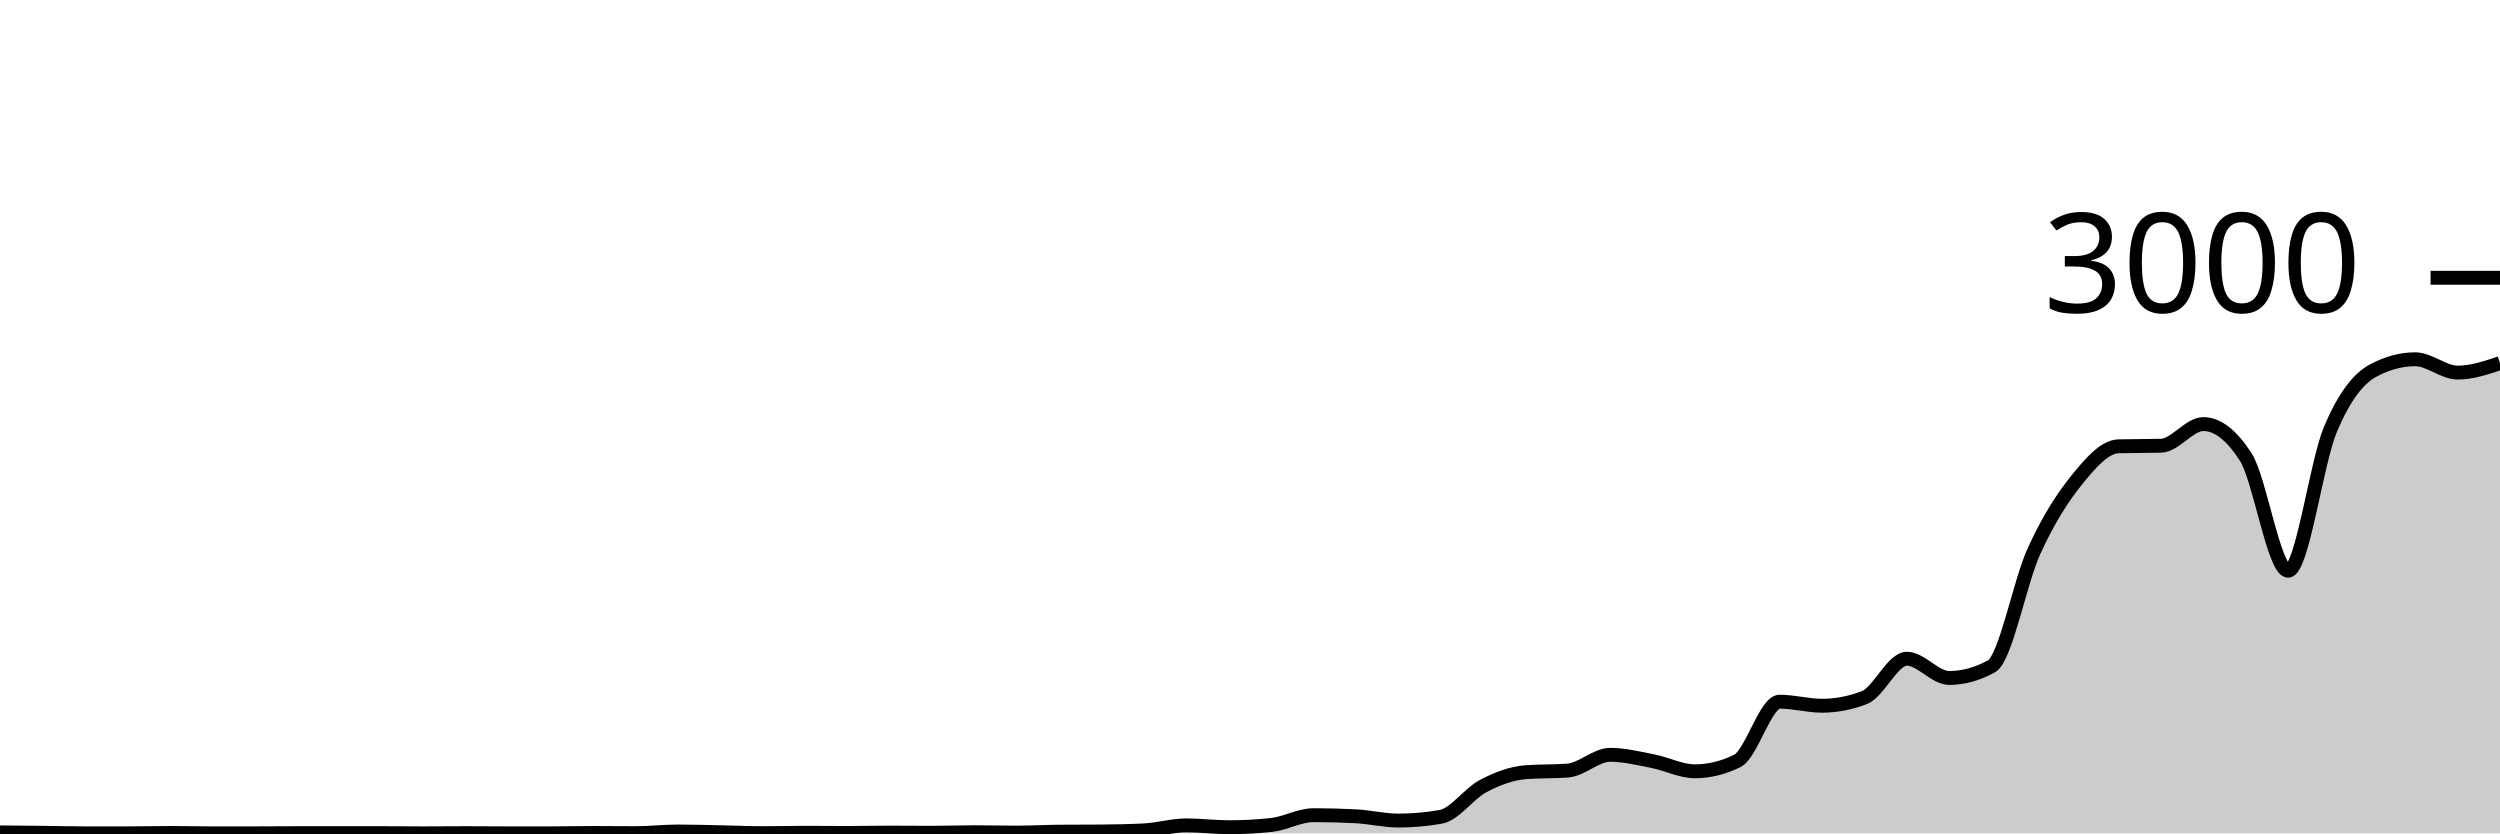
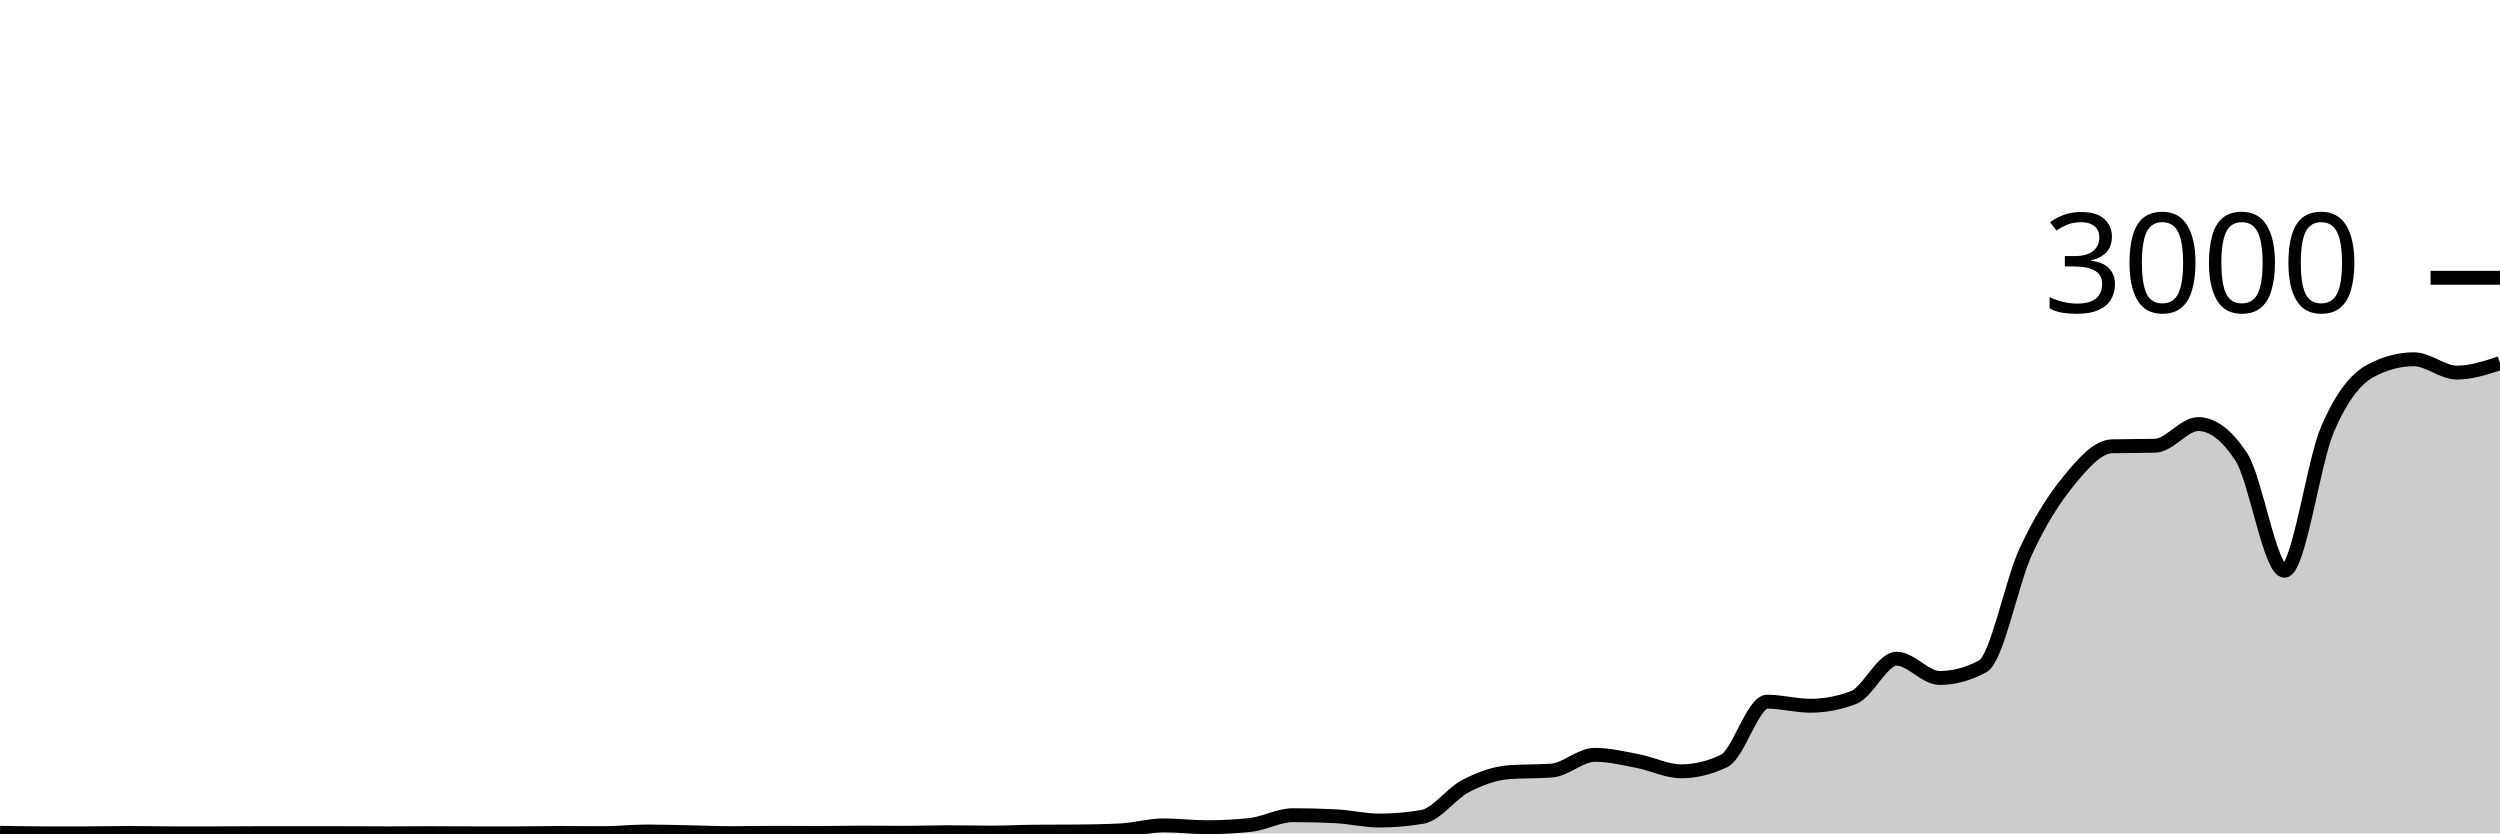
<svg xmlns="http://www.w3.org/2000/svg" viewBox="0 0 180 60">
  <g transform="translate(0,20)">
-     <path class="area" fill="rgba(0, 0, 0, 0.2)" d="M0,39.933C1.017,39.941,2.034,39.949,3.051,39.96C4.068,39.971,5.085,40,6.102,40C7.119,40,8.136,40,9.153,40C10.169,40,11.186,39.973,12.203,39.973C13.22,39.973,14.237,40,15.254,40C16.271,40,17.288,40,18.305,40C19.322,40,20.339,39.987,21.356,39.987C22.373,39.987,23.39,39.987,24.407,39.987C25.424,39.987,26.441,39.987,27.458,39.987C28.475,39.987,29.492,40,30.508,40C31.525,40,32.542,39.987,33.559,39.987C34.576,39.987,35.593,40,36.61,40C37.627,40,38.644,40,39.661,40C40.678,40,41.695,39.973,42.712,39.973C43.729,39.973,44.746,39.987,45.763,39.987C46.78,39.987,47.797,39.867,48.814,39.867C49.831,39.867,50.847,39.9,51.864,39.92C52.881,39.94,53.898,39.987,54.915,39.987C55.932,39.987,56.949,39.96,57.966,39.96C58.983,39.96,60,39.973,61.017,39.973C62.034,39.973,63.051,39.947,64.068,39.947C65.085,39.947,66.102,39.96,67.119,39.96C68.136,39.96,69.153,39.92,70.169,39.92C71.186,39.92,72.203,39.947,73.22,39.947C74.237,39.947,75.254,39.889,76.271,39.88C77.288,39.871,78.305,39.876,79.322,39.867C80.339,39.858,81.356,39.84,82.373,39.787C83.39,39.733,84.407,39.427,85.424,39.427C86.441,39.427,87.458,39.56,88.475,39.56C89.492,39.56,90.508,39.507,91.525,39.4C92.542,39.293,93.559,38.693,94.576,38.693C95.593,38.693,96.61,38.72,97.627,38.773C98.644,38.827,99.661,39.08,100.678,39.08C101.695,39.08,102.712,38.991,103.729,38.813C104.746,38.636,105.763,37.136,106.78,36.6C107.797,36.064,108.814,35.68,109.831,35.6C110.847,35.52,111.864,35.56,112.881,35.48C113.898,35.4,114.915,34.347,115.932,34.347C116.949,34.347,117.966,34.602,118.983,34.8C120,34.998,121.017,35.533,122.034,35.533C123.051,35.533,124.068,35.284,125.085,34.787C126.102,34.289,127.119,30.52,128.136,30.52C129.153,30.52,130.169,30.813,131.186,30.813C132.203,30.813,133.22,30.618,134.237,30.227C135.254,29.836,136.271,27.427,137.288,27.427C138.305,27.427,139.322,28.813,140.339,28.813C141.356,28.813,142.373,28.533,143.39,27.973C144.407,27.413,145.424,21.922,146.441,19.693C147.458,17.464,148.475,15.86,149.492,14.6C150.508,13.34,151.525,12.16,152.542,12.133C153.559,12.107,154.576,12.12,155.593,12.093C156.61,12.067,157.627,10.533,158.644,10.533C159.661,10.533,160.678,11.324,161.695,12.907C162.712,14.489,163.729,21.093,164.746,21.093C165.763,21.093,166.78,13.293,167.797,10.893C168.814,8.493,169.831,7.244,170.847,6.693C171.864,6.142,172.881,5.867,173.898,5.867C174.915,5.867,175.932,6.827,176.949,6.827C177.966,6.827,178.983,6.487,180,6.147L180,40C178.983,40,177.966,40,176.949,40C175.932,40,174.915,40,173.898,40C172.881,40,171.864,40,170.847,40C169.831,40,168.814,40,167.797,40C166.78,40,165.763,40,164.746,40C163.729,40,162.712,40,161.695,40C160.678,40,159.661,40,158.644,40C157.627,40,156.61,40,155.593,40C154.576,40,153.559,40,152.542,40C151.525,40,150.508,40,149.492,40C148.475,40,147.458,40,146.441,40C145.424,40,144.407,40,143.39,40C142.373,40,141.356,40,140.339,40C139.322,40,138.305,40,137.288,40C136.271,40,135.254,40,134.237,40C133.22,40,132.203,40,131.186,40C130.169,40,129.153,40,128.136,40C127.119,40,126.102,40,125.085,40C124.068,40,123.051,40,122.034,40C121.017,40,120,40,118.983,40C117.966,40,116.949,40,115.932,40C114.915,40,113.898,40,112.881,40C111.864,40,110.847,40,109.831,40C108.814,40,107.797,40,106.78,40C105.763,40,104.746,40,103.729,40C102.712,40,101.695,40,100.678,40C99.661,40,98.644,40,97.627,40C96.61,40,95.593,40,94.576,40C93.559,40,92.542,40,91.525,40C90.508,40,89.492,40,88.475,40C87.458,40,86.441,40,85.424,40C84.407,40,83.39,40,82.373,40C81.356,40,80.339,40,79.322,40C78.305,40,77.288,40,76.271,40C75.254,40,74.237,40,73.22,40C72.203,40,71.186,40,70.169,40C69.153,40,68.136,40,67.119,40C66.102,40,65.085,40,64.068,40C63.051,40,62.034,40,61.017,40C60,40,58.983,40,57.966,40C56.949,40,55.932,40,54.915,40C53.898,40,52.881,40,51.864,40C50.847,40,49.831,40,48.814,40C47.797,40,46.78,40,45.763,40C44.746,40,43.729,40,42.712,40C41.695,40,40.678,40,39.661,40C38.644,40,37.627,40,36.61,40C35.593,40,34.576,40,33.559,40C32.542,40,31.525,40,30.508,40C29.492,40,28.475,40,27.458,40C26.441,40,25.424,40,24.407,40C23.39,40,22.373,40,21.356,40C20.339,40,19.322,40,18.305,40C17.288,40,16.271,40,15.254,40C14.237,40,13.22,40,12.203,40C11.186,40,10.169,40,9.153,40C8.136,40,7.119,40,6.102,40C5.085,40,4.068,40,3.051,40C2.034,40,1.017,40,0,40Z" />
-     <path class="line" stroke="black" fill="none" d="M0,39.933C1.017,39.941,2.034,39.949,3.051,39.96C4.068,39.971,5.085,40,6.102,40C7.119,40,8.136,40,9.153,40C10.169,40,11.186,39.973,12.203,39.973C13.22,39.973,14.237,40,15.254,40C16.271,40,17.288,40,18.305,40C19.322,40,20.339,39.987,21.356,39.987C22.373,39.987,23.39,39.987,24.407,39.987C25.424,39.987,26.441,39.987,27.458,39.987C28.475,39.987,29.492,40,30.508,40C31.525,40,32.542,39.987,33.559,39.987C34.576,39.987,35.593,40,36.61,40C37.627,40,38.644,40,39.661,40C40.678,40,41.695,39.973,42.712,39.973C43.729,39.973,44.746,39.987,45.763,39.987C46.78,39.987,47.797,39.867,48.814,39.867C49.831,39.867,50.847,39.9,51.864,39.92C52.881,39.94,53.898,39.987,54.915,39.987C55.932,39.987,56.949,39.96,57.966,39.96C58.983,39.96,60,39.973,61.017,39.973C62.034,39.973,63.051,39.947,64.068,39.947C65.085,39.947,66.102,39.96,67.119,39.96C68.136,39.96,69.153,39.92,70.169,39.92C71.186,39.92,72.203,39.947,73.22,39.947C74.237,39.947,75.254,39.889,76.271,39.88C77.288,39.871,78.305,39.876,79.322,39.867C80.339,39.858,81.356,39.84,82.373,39.787C83.39,39.733,84.407,39.427,85.424,39.427C86.441,39.427,87.458,39.56,88.475,39.56C89.492,39.56,90.508,39.507,91.525,39.4C92.542,39.293,93.559,38.693,94.576,38.693C95.593,38.693,96.61,38.72,97.627,38.773C98.644,38.827,99.661,39.08,100.678,39.08C101.695,39.08,102.712,38.991,103.729,38.813C104.746,38.636,105.763,37.136,106.78,36.6C107.797,36.064,108.814,35.68,109.831,35.6C110.847,35.52,111.864,35.56,112.881,35.48C113.898,35.4,114.915,34.347,115.932,34.347C116.949,34.347,117.966,34.602,118.983,34.8C120,34.998,121.017,35.533,122.034,35.533C123.051,35.533,124.068,35.284,125.085,34.787C126.102,34.289,127.119,30.52,128.136,30.52C129.153,30.52,130.169,30.813,131.186,30.813C132.203,30.813,133.22,30.618,134.237,30.227C135.254,29.836,136.271,27.427,137.288,27.427C138.305,27.427,139.322,28.813,140.339,28.813C141.356,28.813,142.373,28.533,143.39,27.973C144.407,27.413,145.424,21.922,146.441,19.693C147.458,17.464,148.475,15.86,149.492,14.6C150.508,13.34,151.525,12.16,152.542,12.133C153.559,12.107,154.576,12.12,155.593,12.093C156.61,12.067,157.627,10.533,158.644,10.533C159.661,10.533,160.678,11.324,161.695,12.907C162.712,14.489,163.729,21.093,164.746,21.093C165.763,21.093,166.78,13.293,167.797,10.893C168.814,8.493,169.831,7.244,170.847,6.693C171.864,6.142,172.881,5.867,173.898,5.867C174.915,5.867,175.932,6.827,176.949,6.827C177.966,6.827,178.983,6.487,180,6.147" />
+     <path class="area" fill="rgba(0, 0, 0, 0.2)" d="M0,39.96C1.034,39.98,2.069,40,3.103,40C4.138,40,5.172,40,6.207,40C7.241,40,8.276,39.973,9.31,39.973C10.345,39.973,11.379,40,12.414,40C13.448,40,14.483,40,15.517,40C16.552,40,17.586,39.987,18.621,39.987C19.655,39.987,20.69,39.987,21.724,39.987C22.759,39.987,23.793,39.987,24.828,39.987C25.862,39.987,26.897,40,27.931,40C28.966,40,30,39.987,31.034,39.987C32.069,39.987,33.103,40,34.138,40C35.172,40,36.207,40,37.241,40C38.276,40,39.31,39.973,40.345,39.973C41.379,39.973,42.414,39.987,43.448,39.987C44.483,39.987,45.517,39.867,46.552,39.867C47.586,39.867,48.621,39.9,49.655,39.92C50.69,39.94,51.724,39.987,52.759,39.987C53.793,39.987,54.828,39.96,55.862,39.96C56.897,39.96,57.931,39.973,58.966,39.973C60,39.973,61.034,39.947,62.069,39.947C63.103,39.947,64.138,39.96,65.172,39.96C66.207,39.96,67.241,39.92,68.276,39.92C69.31,39.92,70.345,39.947,71.379,39.947C72.414,39.947,73.448,39.889,74.483,39.88C75.517,39.871,76.552,39.876,77.586,39.867C78.621,39.858,79.655,39.84,80.69,39.787C81.724,39.733,82.759,39.427,83.793,39.427C84.828,39.427,85.862,39.56,86.897,39.56C87.931,39.56,88.966,39.507,90,39.4C91.034,39.293,92.069,38.693,93.103,38.693C94.138,38.693,95.172,38.72,96.207,38.773C97.241,38.827,98.276,39.08,99.31,39.08C100.345,39.08,101.379,38.991,102.414,38.813C103.448,38.636,104.483,37.136,105.517,36.6C106.552,36.064,107.586,35.68,108.621,35.6C109.655,35.52,110.69,35.56,111.724,35.48C112.759,35.4,113.793,34.347,114.828,34.347C115.862,34.347,116.897,34.602,117.931,34.8C118.966,34.998,120,35.533,121.034,35.533C122.069,35.533,123.103,35.284,124.138,34.787C125.172,34.289,126.207,30.52,127.241,30.52C128.276,30.52,129.31,30.813,130.345,30.813C131.379,30.813,132.414,30.618,133.448,30.227C134.483,29.836,135.517,27.427,136.552,27.427C137.586,27.427,138.621,28.813,139.655,28.813C140.69,28.813,141.724,28.533,142.759,27.973C143.793,27.413,144.828,21.922,145.862,19.693C146.897,17.464,147.931,15.86,148.966,14.6C150,13.34,151.034,12.16,152.069,12.133C153.103,12.107,154.138,12.12,155.172,12.093C156.207,12.067,157.241,10.533,158.276,10.533C159.31,10.533,160.345,11.324,161.379,12.907C162.414,14.489,163.448,21.093,164.483,21.093C165.517,21.093,166.552,13.293,167.586,10.893C168.621,8.493,169.655,7.244,170.69,6.693C171.724,6.142,172.759,5.867,173.793,5.867C174.828,5.867,175.862,6.827,176.897,6.827C177.931,6.827,178.966,6.487,180,6.147L180,40C178.966,40,177.931,40,176.897,40C175.862,40,174.828,40,173.793,40C172.759,40,171.724,40,170.69,40C169.655,40,168.621,40,167.586,40C166.552,40,165.517,40,164.483,40C163.448,40,162.414,40,161.379,40C160.345,40,159.31,40,158.276,40C157.241,40,156.207,40,155.172,40C154.138,40,153.103,40,152.069,40C151.034,40,150,40,148.966,40C147.931,40,146.897,40,145.862,40C144.828,40,143.793,40,142.759,40C141.724,40,140.69,40,139.655,40C138.621,40,137.586,40,136.552,40C135.517,40,134.483,40,133.448,40C132.414,40,131.379,40,130.345,40C129.31,40,128.276,40,127.241,40C126.207,40,125.172,40,124.138,40C123.103,40,122.069,40,121.034,40C120,40,118.966,40,117.931,40C116.897,40,115.862,40,114.828,40C113.793,40,112.759,40,111.724,40C110.69,40,109.655,40,108.621,40C107.586,40,106.552,40,105.517,40C104.483,40,103.448,40,102.414,40C101.379,40,100.345,40,99.31,40C98.276,40,97.241,40,96.207,40C95.172,40,94.138,40,93.103,40C92.069,40,91.034,40,90,40C88.966,40,87.931,40,86.897,40C85.862,40,84.828,40,83.793,40C82.759,40,81.724,40,80.69,40C79.655,40,78.621,40,77.586,40C76.552,40,75.517,40,74.483,40C73.448,40,72.414,40,71.379,40C70.345,40,69.31,40,68.276,40C67.241,40,66.207,40,65.172,40C64.138,40,63.103,40,62.069,40C61.034,40,60,40,58.966,40C57.931,40,56.897,40,55.862,40C54.828,40,53.793,40,52.759,40C51.724,40,50.69,40,49.655,40C48.621,40,47.586,40,46.552,40C45.517,40,44.483,40,43.448,40C42.414,40,41.379,40,40.345,40C39.31,40,38.276,40,37.241,40C36.207,40,35.172,40,34.138,40C33.103,40,32.069,40,31.034,40C30,40,28.966,40,27.931,40C26.897,40,25.862,40,24.828,40C23.793,40,22.759,40,21.724,40C20.69,40,19.655,40,18.621,40C17.586,40,16.552,40,15.517,40C14.483,40,13.448,40,12.414,40C11.379,40,10.345,40,9.31,40C8.276,40,7.241,40,6.207,40C5.172,40,4.138,40,3.103,40C2.069,40,1.034,40,0,40Z" />
+     <path class="line" stroke="black" fill="none" d="M0,39.96C1.034,39.98,2.069,40,3.103,40C4.138,40,5.172,40,6.207,40C7.241,40,8.276,39.973,9.31,39.973C10.345,39.973,11.379,40,12.414,40C13.448,40,14.483,40,15.517,40C16.552,40,17.586,39.987,18.621,39.987C19.655,39.987,20.69,39.987,21.724,39.987C22.759,39.987,23.793,39.987,24.828,39.987C25.862,39.987,26.897,40,27.931,40C28.966,40,30,39.987,31.034,39.987C32.069,39.987,33.103,40,34.138,40C35.172,40,36.207,40,37.241,40C38.276,40,39.31,39.973,40.345,39.973C41.379,39.973,42.414,39.987,43.448,39.987C44.483,39.987,45.517,39.867,46.552,39.867C47.586,39.867,48.621,39.9,49.655,39.92C50.69,39.94,51.724,39.987,52.759,39.987C53.793,39.987,54.828,39.96,55.862,39.96C56.897,39.96,57.931,39.973,58.966,39.973C60,39.973,61.034,39.947,62.069,39.947C63.103,39.947,64.138,39.96,65.172,39.96C66.207,39.96,67.241,39.92,68.276,39.92C69.31,39.92,70.345,39.947,71.379,39.947C72.414,39.947,73.448,39.889,74.483,39.88C75.517,39.871,76.552,39.876,77.586,39.867C78.621,39.858,79.655,39.84,80.69,39.787C81.724,39.733,82.759,39.427,83.793,39.427C84.828,39.427,85.862,39.56,86.897,39.56C87.931,39.56,88.966,39.507,90,39.4C91.034,39.293,92.069,38.693,93.103,38.693C94.138,38.693,95.172,38.72,96.207,38.773C97.241,38.827,98.276,39.08,99.31,39.08C100.345,39.08,101.379,38.991,102.414,38.813C103.448,38.636,104.483,37.136,105.517,36.6C106.552,36.064,107.586,35.68,108.621,35.6C109.655,35.52,110.69,35.56,111.724,35.48C112.759,35.4,113.793,34.347,114.828,34.347C115.862,34.347,116.897,34.602,117.931,34.8C118.966,34.998,120,35.533,121.034,35.533C122.069,35.533,123.103,35.284,124.138,34.787C125.172,34.289,126.207,30.52,127.241,30.52C128.276,30.52,129.31,30.813,130.345,30.813C131.379,30.813,132.414,30.618,133.448,30.227C134.483,29.836,135.517,27.427,136.552,27.427C137.586,27.427,138.621,28.813,139.655,28.813C140.69,28.813,141.724,28.533,142.759,27.973C143.793,27.413,144.828,21.922,145.862,19.693C146.897,17.464,147.931,15.86,148.966,14.6C150,13.34,151.034,12.16,152.069,12.133C153.103,12.107,154.138,12.12,155.172,12.093C156.207,12.067,157.241,10.533,158.276,10.533C159.31,10.533,160.345,11.324,161.379,12.907C162.414,14.489,163.448,21.093,164.483,21.093C165.517,21.093,166.552,13.293,167.586,10.893C168.621,8.493,169.655,7.244,170.69,6.693C171.724,6.142,172.759,5.867,173.793,5.867C174.828,5.867,175.862,6.827,176.897,6.827C177.931,6.827,178.966,6.487,180,6.147" />
    <path class="axis-ceiling" stroke-width="1" stroke="black" fill="none" d="M175,0L180,0" />
    <text class="axis-ceiling-label" font-family="sans-serif" text-anchor="end" font-size="10px" x="170" y="2.5">3000</text>
  </g>
</svg>
